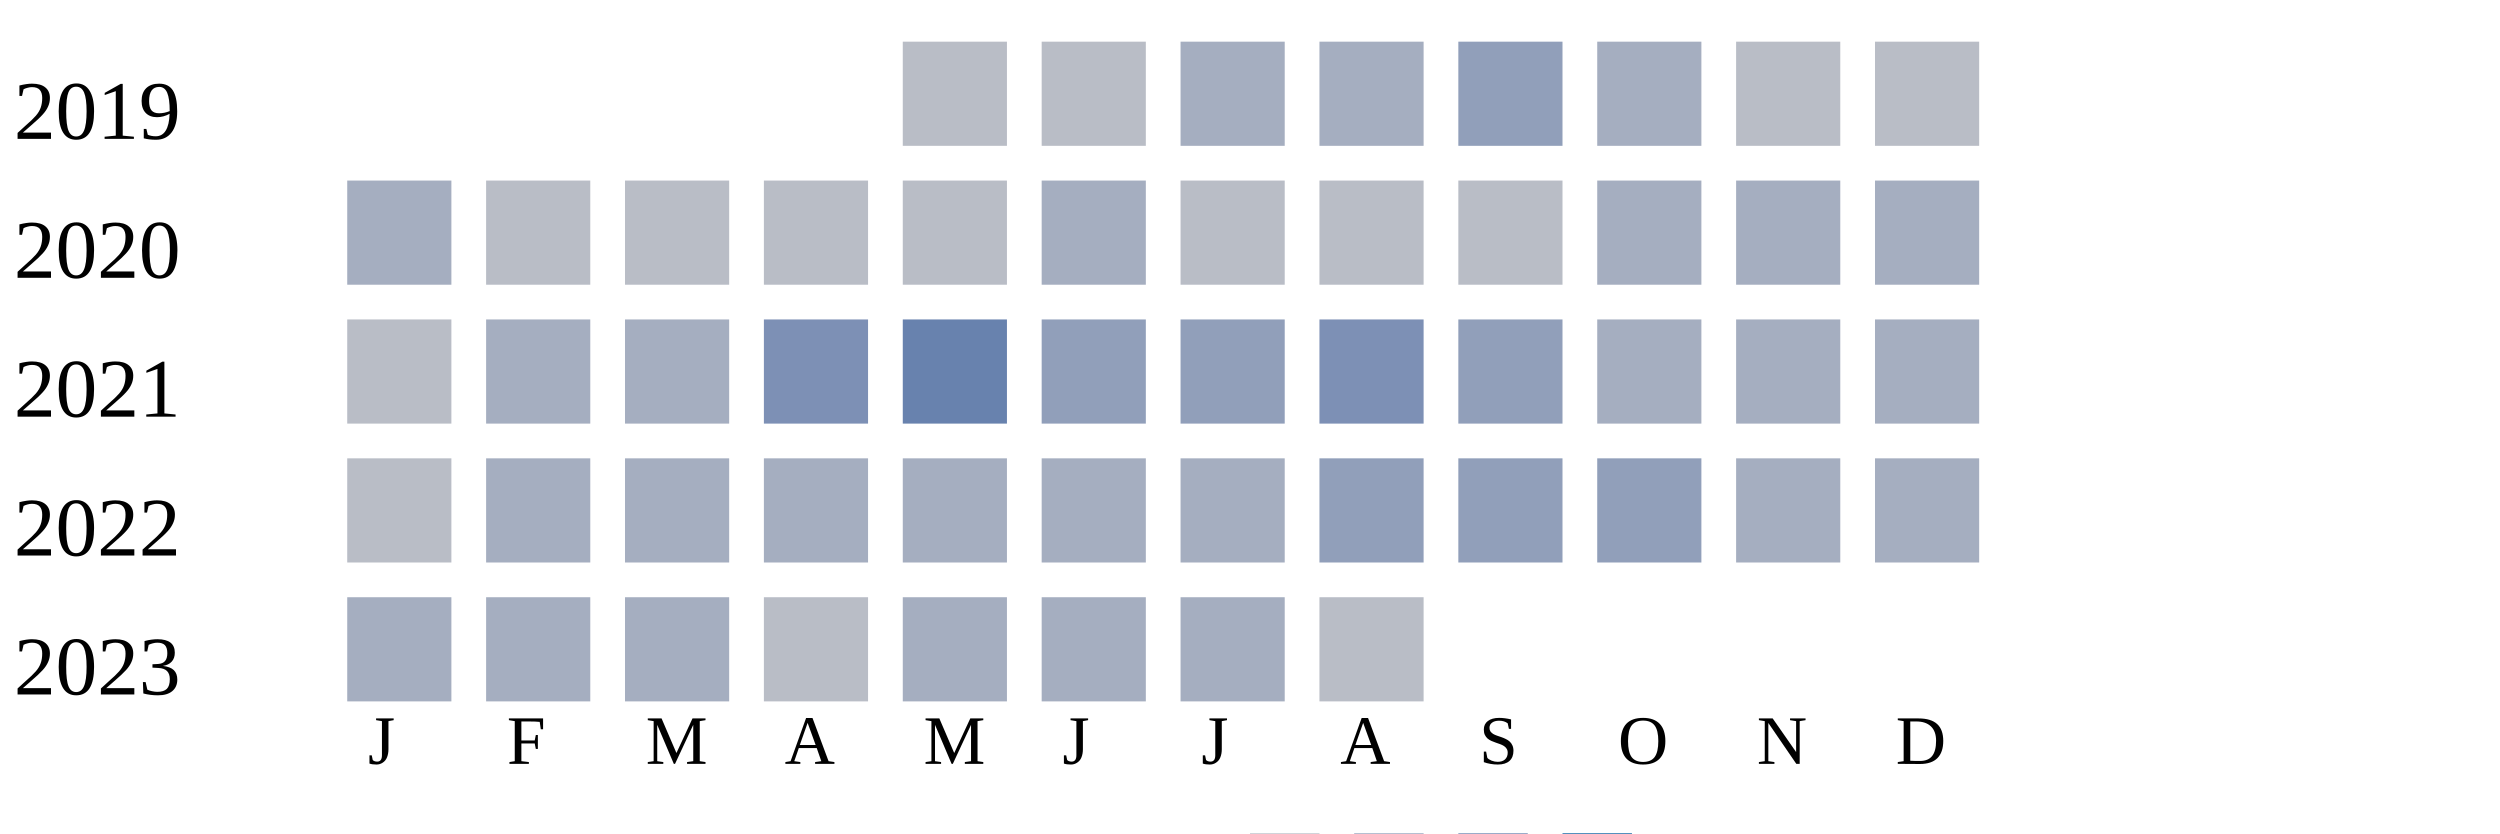
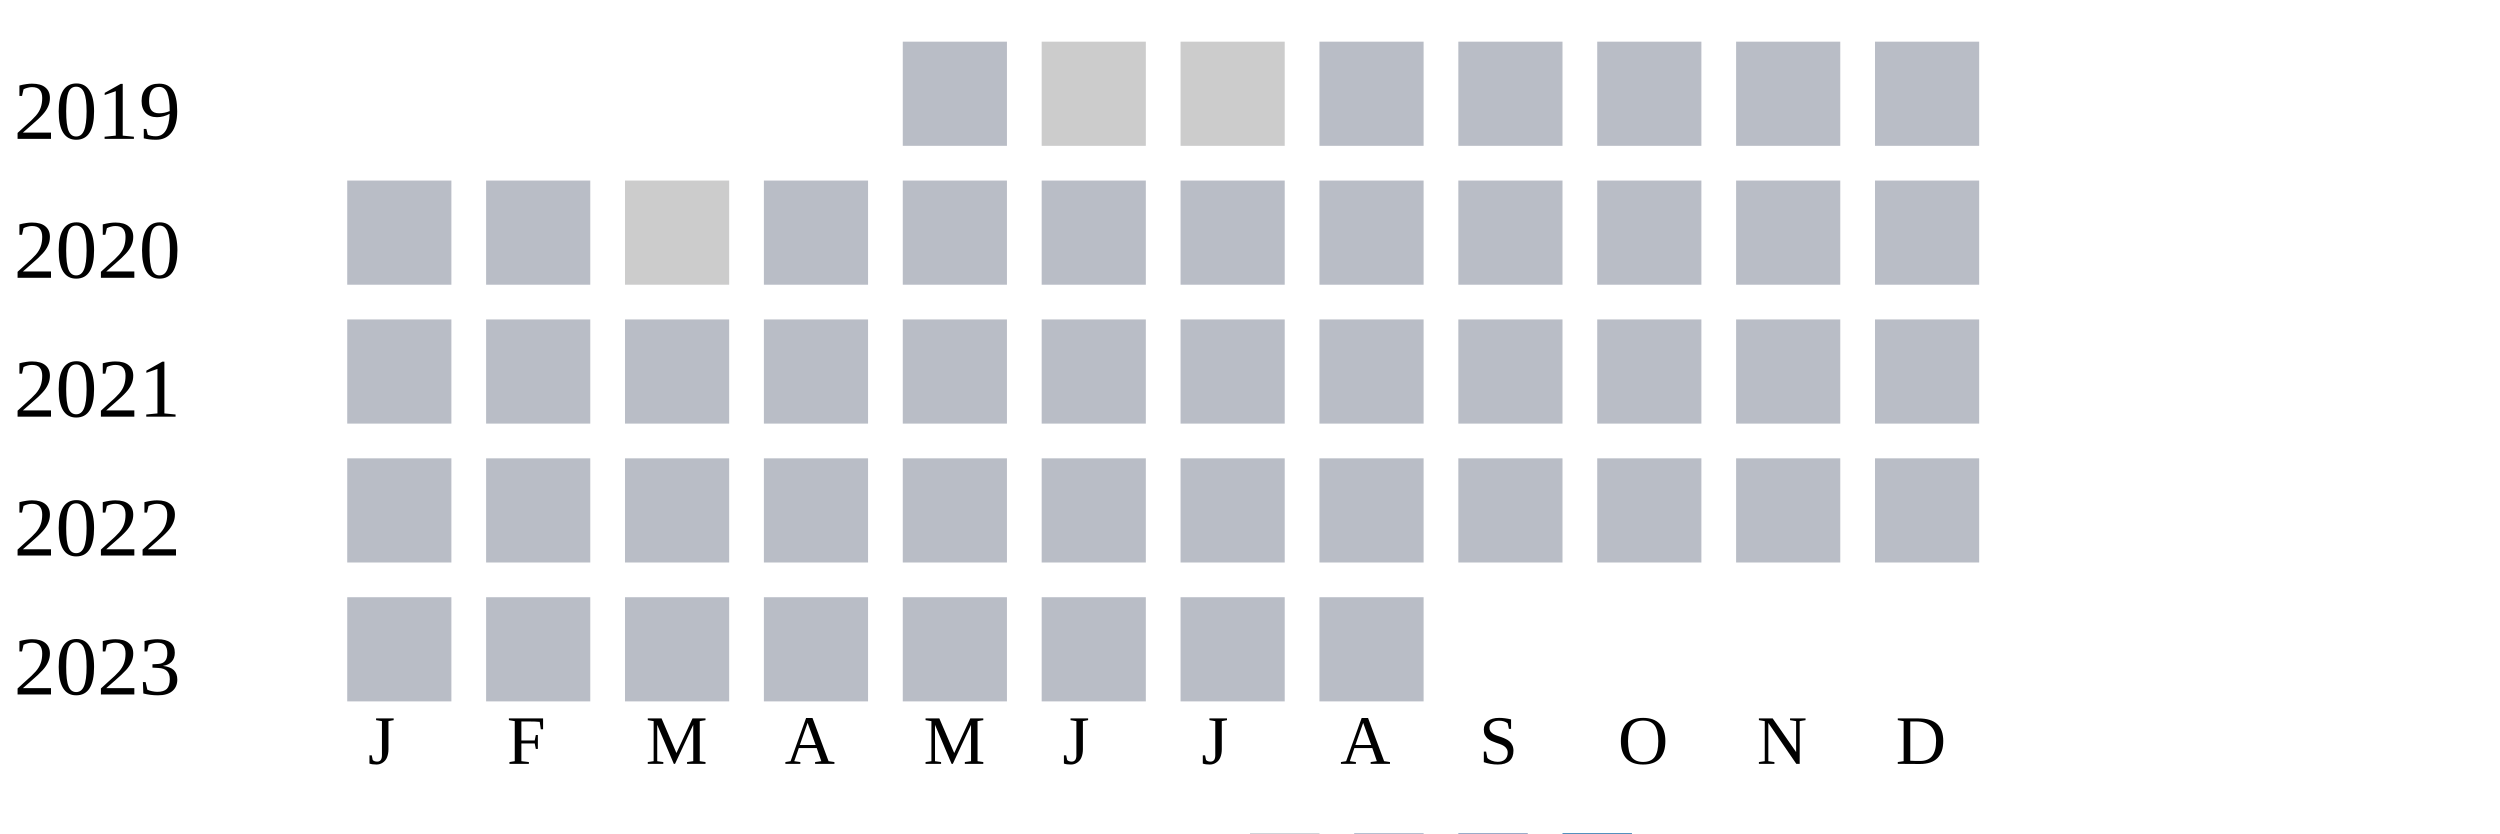
<svg xmlns="http://www.w3.org/2000/svg" width="360" height="120">
  <g transform="translate(0 0)">
    <text x="2" y="20">2019</text>
    <rect x="130" y="6" width="15" height="15" fill="#b9bdc6" />
-     <rect x="150" y="6" width="15" height="15" fill="#b9bdc6" />
-     <rect x="170" y="6" width="15" height="15" fill="#a5aec0" />
-     <rect x="190" y="6" width="15" height="15" fill="#a5aec0" />
-     <rect x="210" y="6" width="15" height="15" fill="#919fba" />
-     <rect x="230" y="6" width="15" height="15" fill="#a5aec0" />
+     <rect x="150" y="6" width="15" height="15" fill="#cccccc" />
+     <rect x="170" y="6" width="15" height="15" fill="#cccccc" />
+     <rect x="190" y="6" width="15" height="15" fill="#b9bdc6" />
+     <rect x="210" y="6" width="15" height="15" fill="#b9bdc6" />
+     <rect x="230" y="6" width="15" height="15" fill="#b9bdc6" />
    <rect x="250" y="6" width="15" height="15" fill="#b9bdc6" />
    <rect x="270" y="6" width="15" height="15" fill="#b9bdc6" />
  </g>
  <g transform="translate(0 20)">
    <text x="2" y="20">2020</text>
-     <rect x="50" y="6" width="15" height="15" fill="#a5aec0" />
+     <rect x="50" y="6" width="15" height="15" fill="#b9bdc6" />
+     <rect x="70" y="6" width="15" height="15" fill="#b9bdc6" />
+     <rect x="90" y="6" width="15" height="15" fill="#cccccc" />
+     <rect x="110" y="6" width="15" height="15" fill="#b9bdc6" />
+     <rect x="130" y="6" width="15" height="15" fill="#b9bdc6" />
+     <rect x="150" y="6" width="15" height="15" fill="#b9bdc6" />
+     <rect x="170" y="6" width="15" height="15" fill="#b9bdc6" />
+     <rect x="190" y="6" width="15" height="15" fill="#b9bdc6" />
+     <rect x="210" y="6" width="15" height="15" fill="#b9bdc6" />
+     <rect x="230" y="6" width="15" height="15" fill="#b9bdc6" />
+     <rect x="250" y="6" width="15" height="15" fill="#b9bdc6" />
+     <rect x="270" y="6" width="15" height="15" fill="#b9bdc6" />
+   </g>
+   <g transform="translate(0 40)">
+     <text x="2" y="20">2021</text>
+     <rect x="50" y="6" width="15" height="15" fill="#b9bdc6" />
    <rect x="70" y="6" width="15" height="15" fill="#b9bdc6" />
    <rect x="90" y="6" width="15" height="15" fill="#b9bdc6" />
    <rect x="110" y="6" width="15" height="15" fill="#b9bdc6" />
    <rect x="130" y="6" width="15" height="15" fill="#b9bdc6" />
-     <rect x="150" y="6" width="15" height="15" fill="#a5aec0" />
+     <rect x="150" y="6" width="15" height="15" fill="#b9bdc6" />
    <rect x="170" y="6" width="15" height="15" fill="#b9bdc6" />
    <rect x="190" y="6" width="15" height="15" fill="#b9bdc6" />
    <rect x="210" y="6" width="15" height="15" fill="#b9bdc6" />
-     <rect x="230" y="6" width="15" height="15" fill="#a5aec0" />
-     <rect x="250" y="6" width="15" height="15" fill="#a5aec0" />
-     <rect x="270" y="6" width="15" height="15" fill="#a5aec0" />
-   </g>
-   <g transform="translate(0 40)">
-     <text x="2" y="20">2021</text>
-     <rect x="50" y="6" width="15" height="15" fill="#b9bdc6" />
-     <rect x="70" y="6" width="15" height="15" fill="#a5aec0" />
-     <rect x="90" y="6" width="15" height="15" fill="#a5aec0" />
-     <rect x="110" y="6" width="15" height="15" fill="#7d90b5" />
-     <rect x="130" y="6" width="15" height="15" fill="#6882ae" />
-     <rect x="150" y="6" width="15" height="15" fill="#919fba" />
-     <rect x="170" y="6" width="15" height="15" fill="#919fba" />
-     <rect x="190" y="6" width="15" height="15" fill="#7d90b5" />
-     <rect x="210" y="6" width="15" height="15" fill="#919fba" />
-     <rect x="230" y="6" width="15" height="15" fill="#a5aec0" />
-     <rect x="250" y="6" width="15" height="15" fill="#a5aec0" />
-     <rect x="270" y="6" width="15" height="15" fill="#a5aec0" />
+     <rect x="230" y="6" width="15" height="15" fill="#b9bdc6" />
+     <rect x="250" y="6" width="15" height="15" fill="#b9bdc6" />
+     <rect x="270" y="6" width="15" height="15" fill="#b9bdc6" />
  </g>
  <g transform="translate(0 60)">
    <text x="2" y="20">2022</text>
    <rect x="50" y="6" width="15" height="15" fill="#b9bdc6" />
-     <rect x="70" y="6" width="15" height="15" fill="#a5aec0" />
-     <rect x="90" y="6" width="15" height="15" fill="#a5aec0" />
-     <rect x="110" y="6" width="15" height="15" fill="#a5aec0" />
-     <rect x="130" y="6" width="15" height="15" fill="#a5aec0" />
-     <rect x="150" y="6" width="15" height="15" fill="#a5aec0" />
-     <rect x="170" y="6" width="15" height="15" fill="#a5aec0" />
-     <rect x="190" y="6" width="15" height="15" fill="#919fba" />
-     <rect x="210" y="6" width="15" height="15" fill="#919fba" />
-     <rect x="230" y="6" width="15" height="15" fill="#919fba" />
-     <rect x="250" y="6" width="15" height="15" fill="#a5aec0" />
-     <rect x="270" y="6" width="15" height="15" fill="#a5aec0" />
+     <rect x="70" y="6" width="15" height="15" fill="#b9bdc6" />
+     <rect x="90" y="6" width="15" height="15" fill="#b9bdc6" />
+     <rect x="110" y="6" width="15" height="15" fill="#b9bdc6" />
+     <rect x="130" y="6" width="15" height="15" fill="#b9bdc6" />
+     <rect x="150" y="6" width="15" height="15" fill="#b9bdc6" />
+     <rect x="170" y="6" width="15" height="15" fill="#b9bdc6" />
+     <rect x="190" y="6" width="15" height="15" fill="#b9bdc6" />
+     <rect x="210" y="6" width="15" height="15" fill="#b9bdc6" />
+     <rect x="230" y="6" width="15" height="15" fill="#b9bdc6" />
+     <rect x="250" y="6" width="15" height="15" fill="#b9bdc6" />
+     <rect x="270" y="6" width="15" height="15" fill="#b9bdc6" />
  </g>
  <g transform="translate(0 80)">
    <text x="2" y="20">2023</text>
-     <rect x="50" y="6" width="15" height="15" fill="#a5aec0" />
-     <rect x="70" y="6" width="15" height="15" fill="#a5aec0" />
-     <rect x="90" y="6" width="15" height="15" fill="#a5aec0" />
+     <rect x="50" y="6" width="15" height="15" fill="#b9bdc6" />
+     <rect x="70" y="6" width="15" height="15" fill="#b9bdc6" />
+     <rect x="90" y="6" width="15" height="15" fill="#b9bdc6" />
    <rect x="110" y="6" width="15" height="15" fill="#b9bdc6" />
-     <rect x="130" y="6" width="15" height="15" fill="#a5aec0" />
-     <rect x="150" y="6" width="15" height="15" fill="#a5aec0" />
-     <rect x="170" y="6" width="15" height="15" fill="#a5aec0" />
+     <rect x="130" y="6" width="15" height="15" fill="#b9bdc6" />
+     <rect x="150" y="6" width="15" height="15" fill="#b9bdc6" />
+     <rect x="170" y="6" width="15" height="15" fill="#b9bdc6" />
    <rect x="190" y="6" width="15" height="15" fill="#b9bdc6" />
  </g>
  <text style="font-size: 10px; text-align: center" x="53" y="110">J</text>
  <text style="font-size: 10px; text-align: center" x="73" y="110">F</text>
  <text style="font-size: 10px; text-align: center" x="93" y="110">M</text>
  <text style="font-size: 10px; text-align: center" x="113" y="110">A</text>
  <text style="font-size: 10px; text-align: center" x="133" y="110">M</text>
  <text style="font-size: 10px; text-align: center" x="153" y="110">J</text>
  <text style="font-size: 10px; text-align: center" x="173" y="110">J</text>
  <text style="font-size: 10px; text-align: center" x="193" y="110">A</text>
  <text style="font-size: 10px; text-align: center" x="213" y="110">S</text>
  <text style="font-size: 10px; text-align: center" x="233" y="110">O</text>
  <text style="font-size: 10px; text-align: center" x="253" y="110">N</text>
  <text style="font-size: 10px; text-align: center" x="273" y="110">D</text>
  <text style="font-size: 10px;" x="155" y="129">Less</text>
  <rect fill="#b9bdc6" width="10" height="10" x="180" y="120" />
  <rect fill="#919fba" width="10" height="10" x="195" y="120" />
  <rect fill="#6882ae" width="10" height="10" x="210" y="120" />
  <rect fill="#005a9c" width="10" height="10" x="225" y="120" />
  <text x="240" y="129" style="font-size: 10px;">More</text>
</svg>
